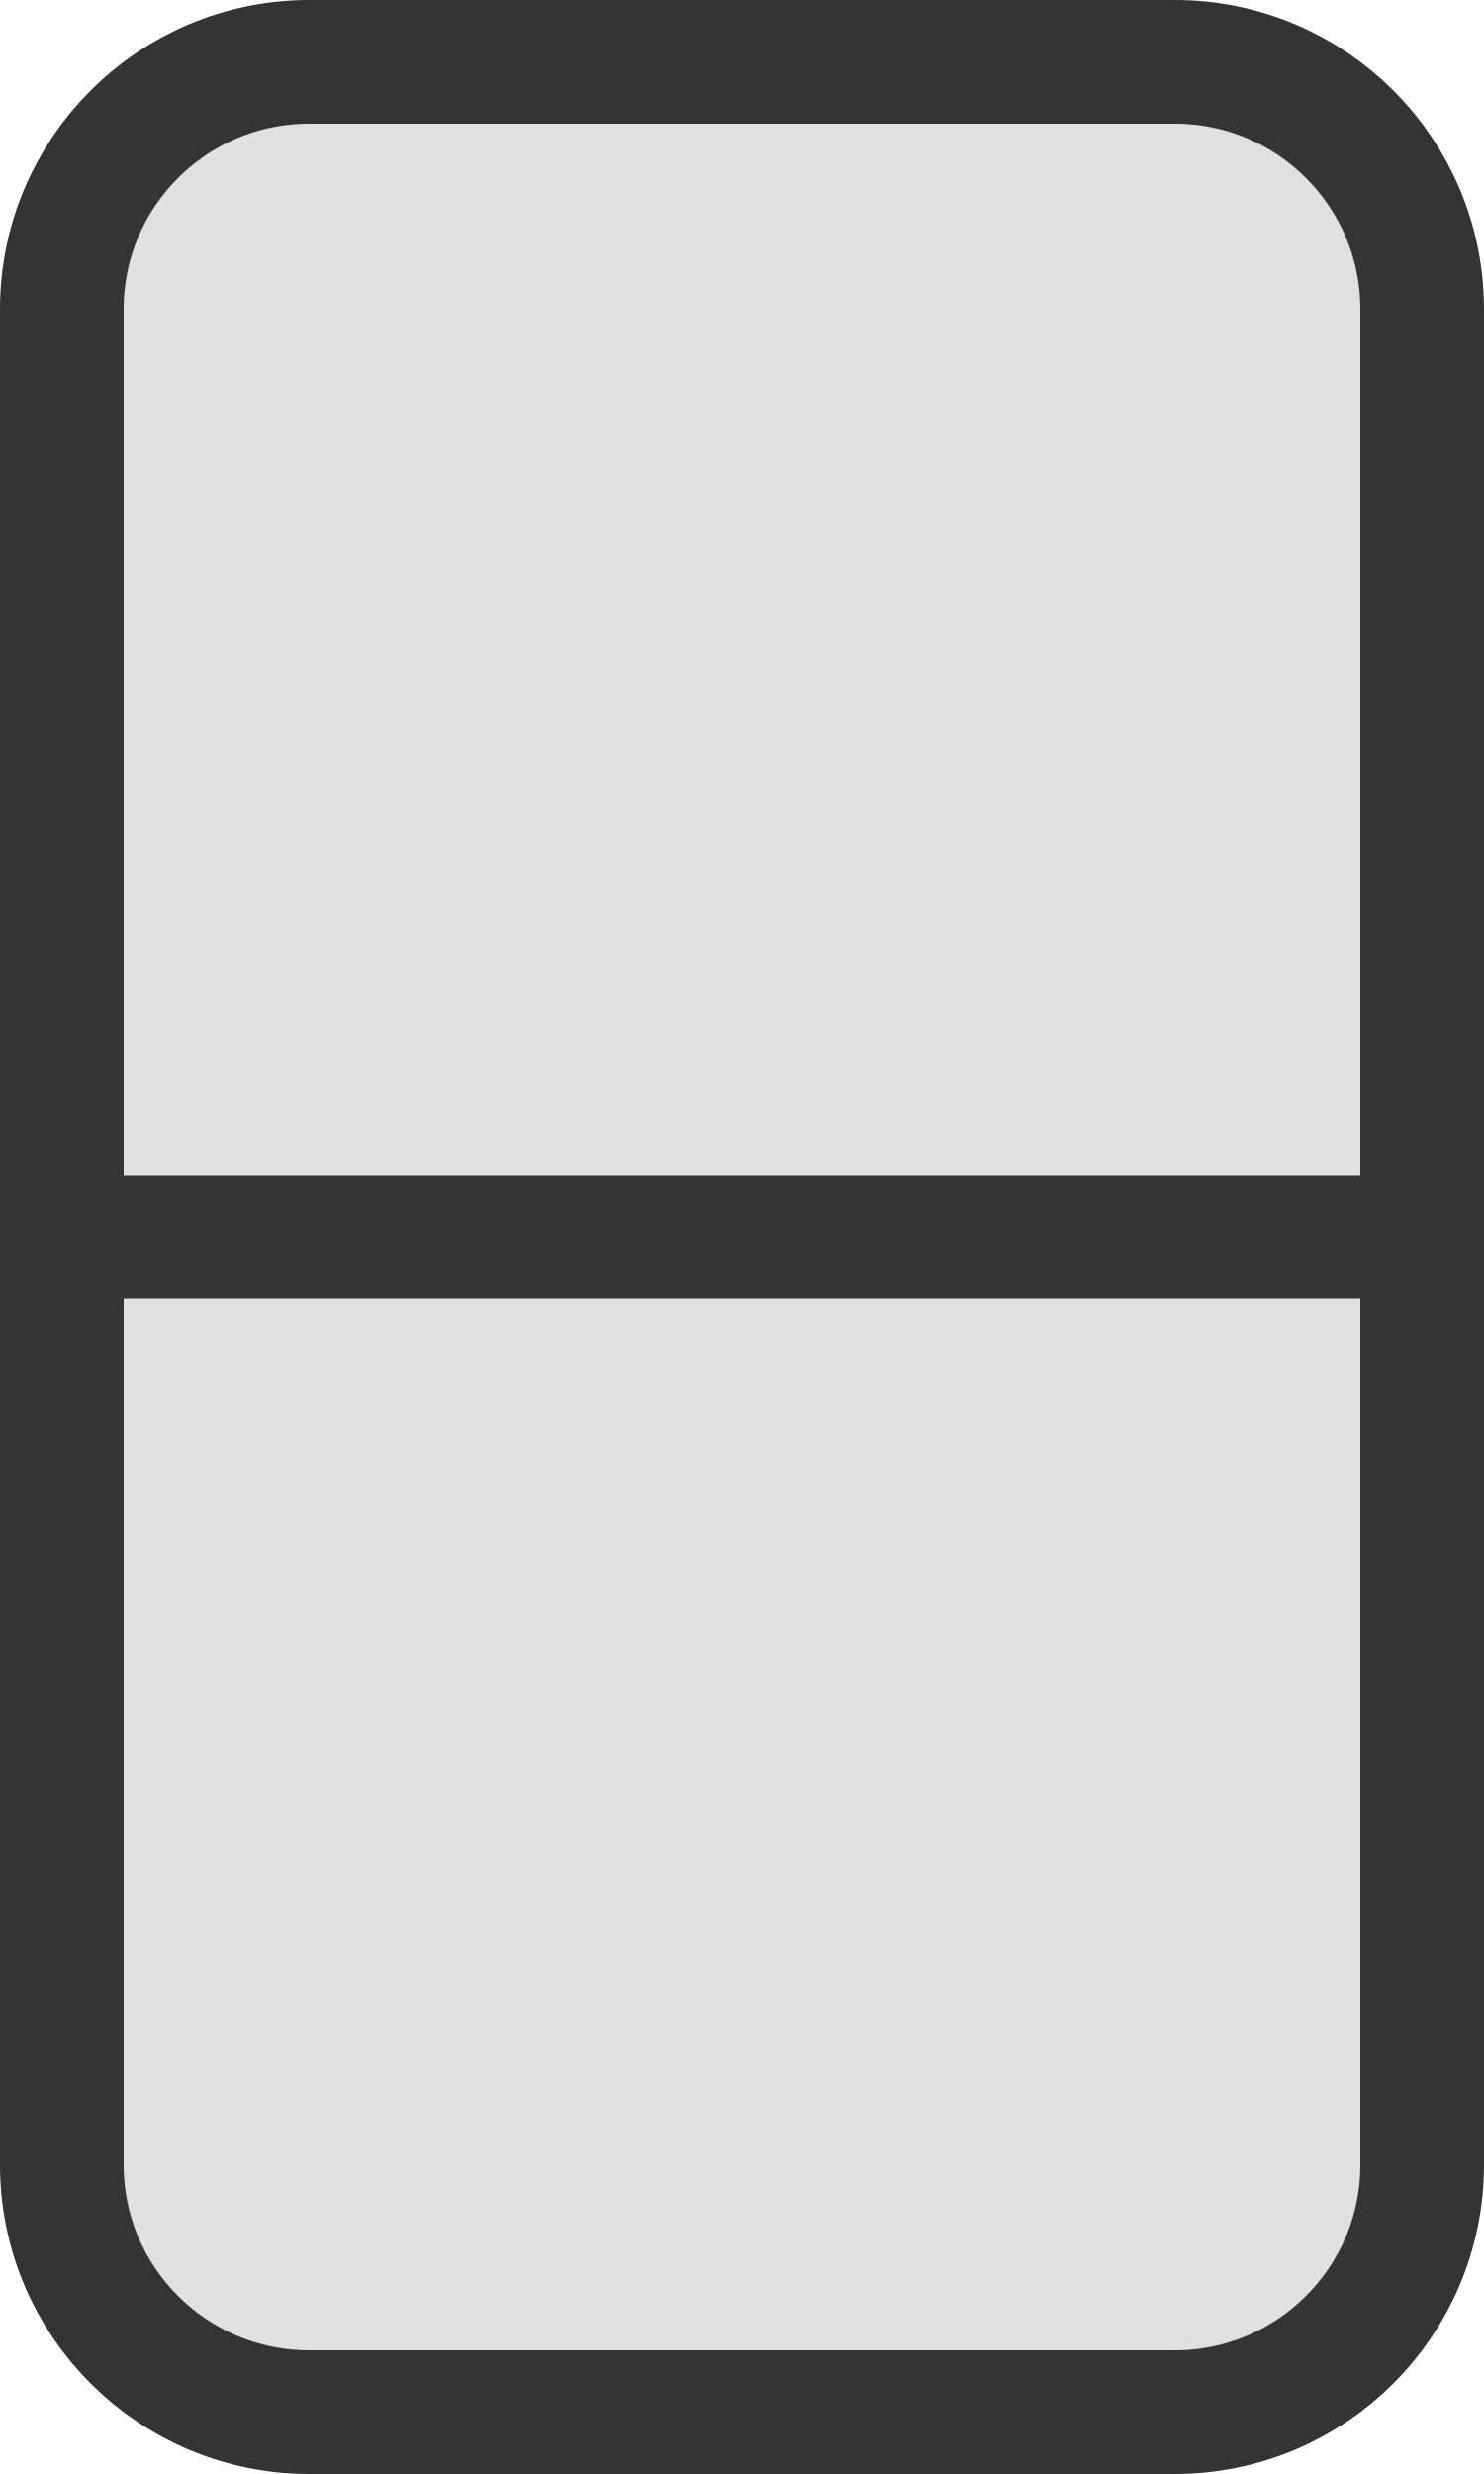
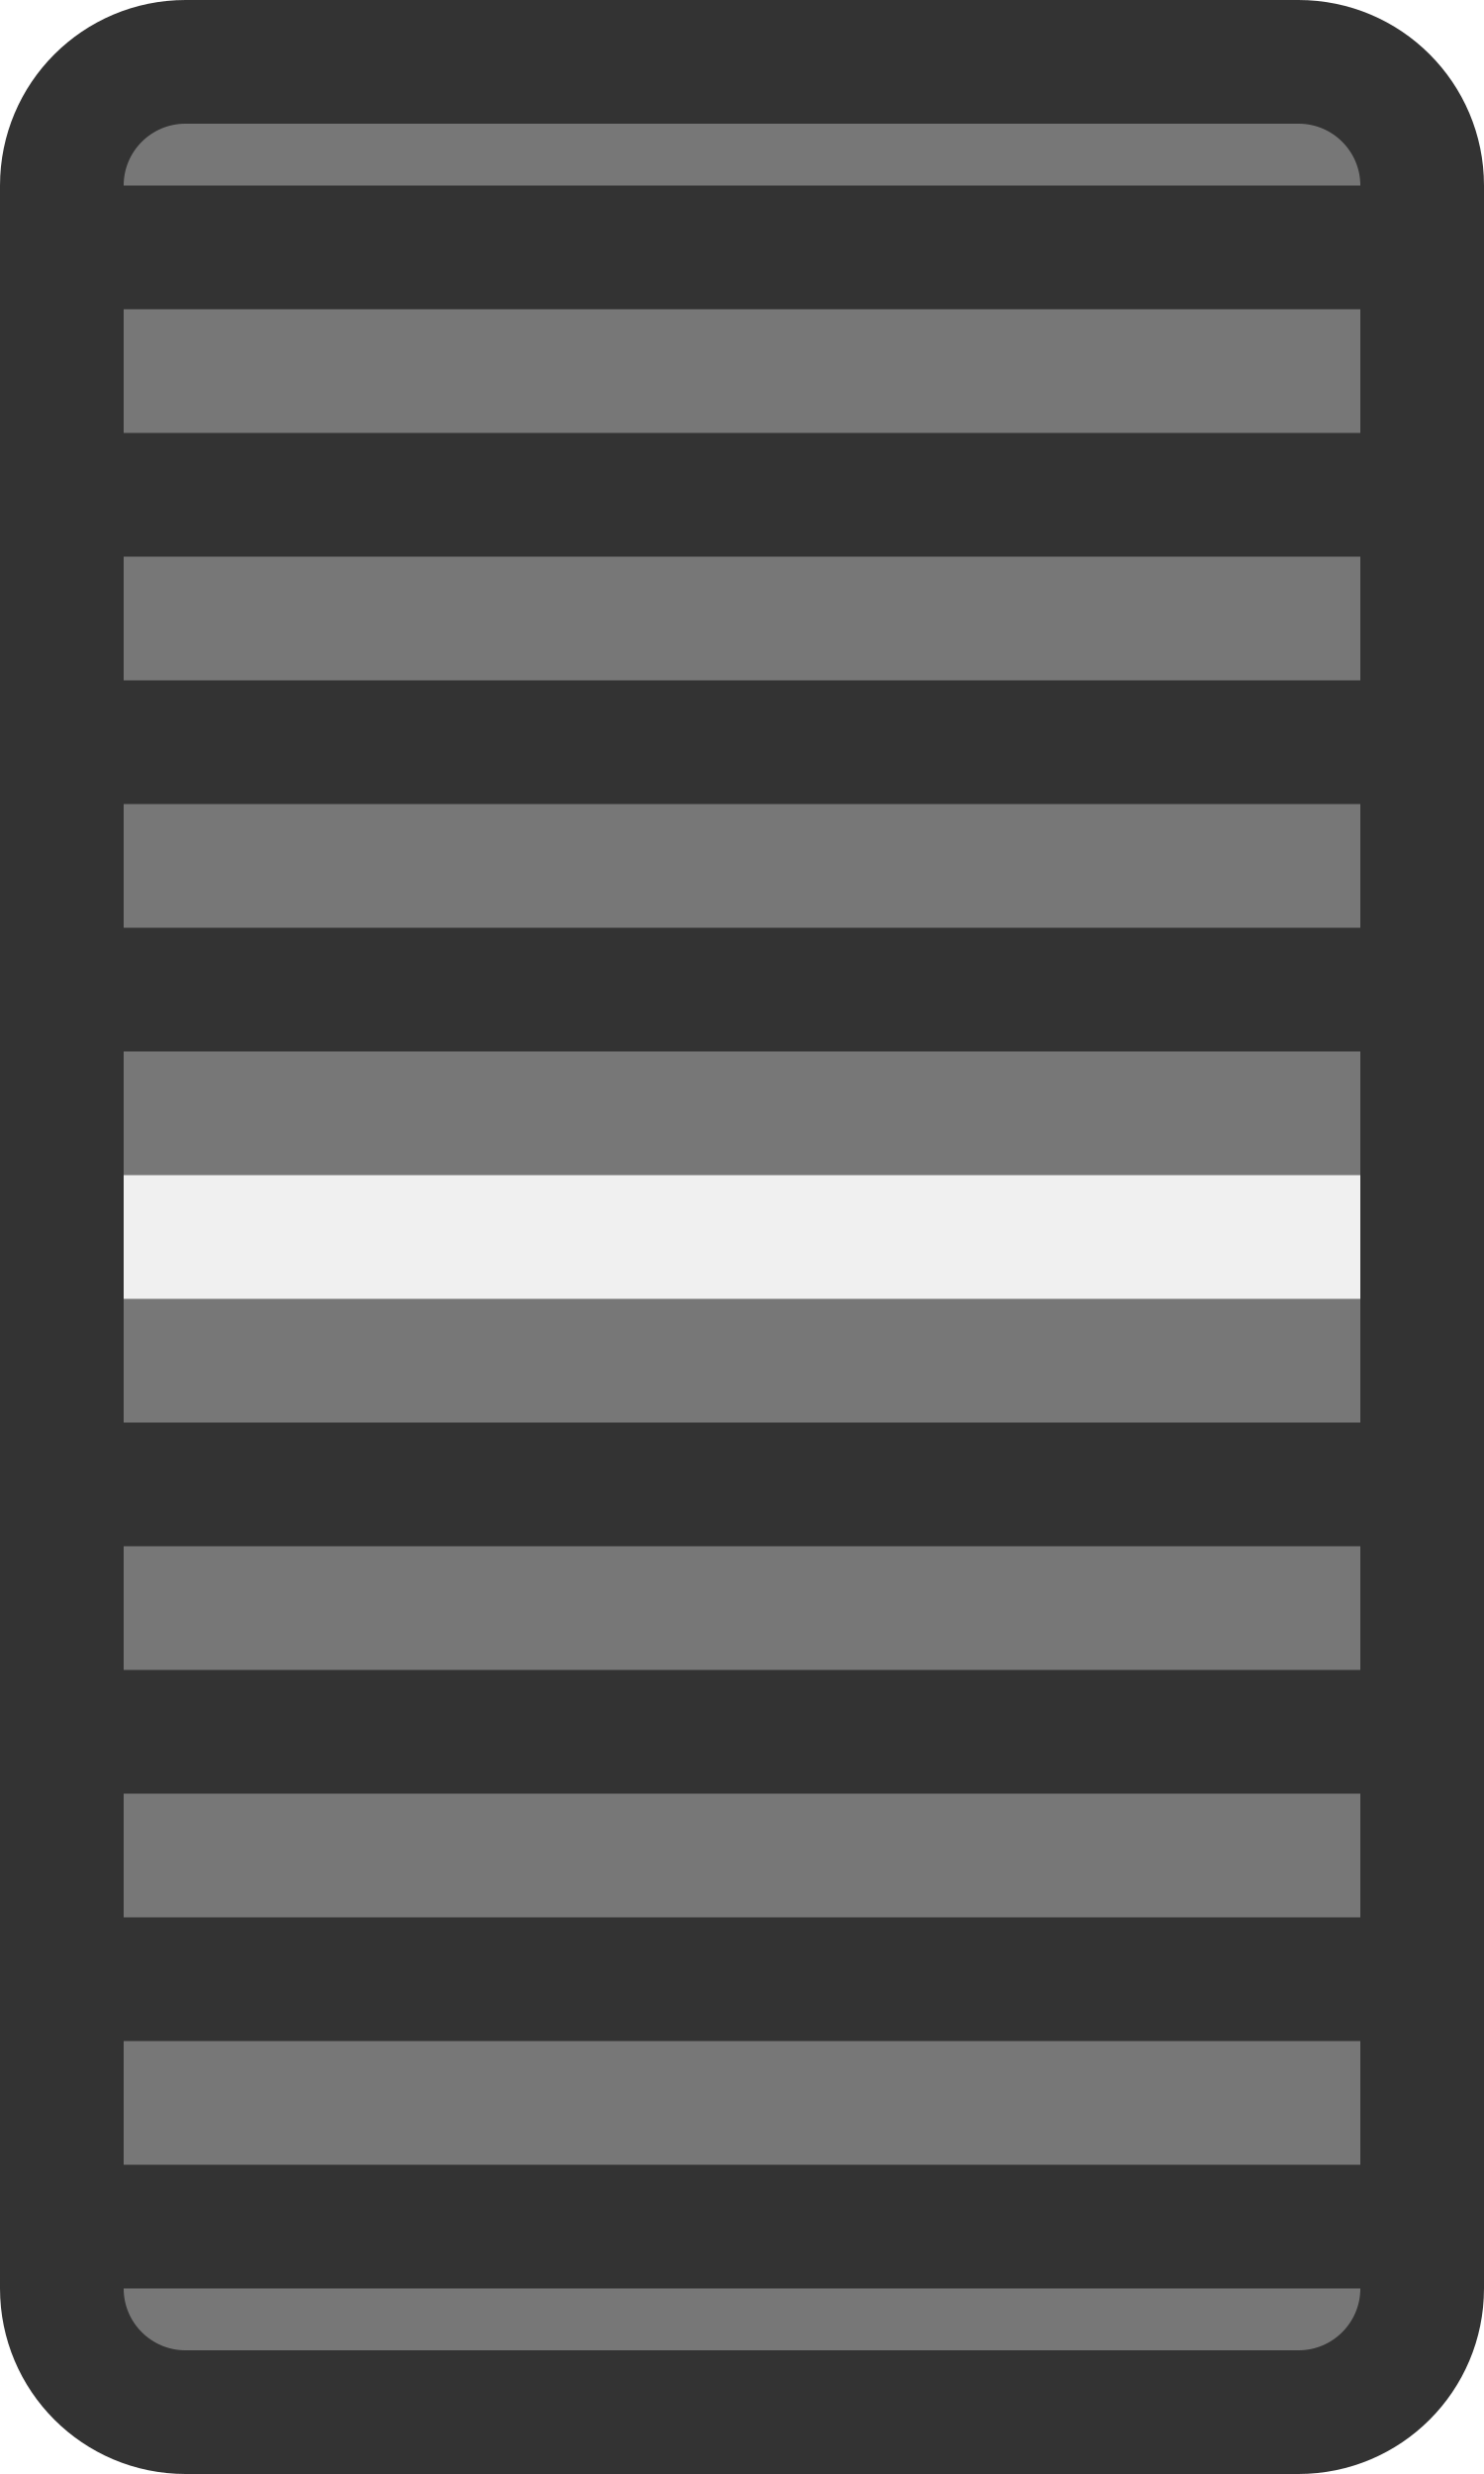
<svg xmlns="http://www.w3.org/2000/svg" version="1.1" width="12" height="20" viewBox="0 0 12 20">
-   <rect x="0.5" y="0.5" rx="2" width="11" height="19" stroke-width="1" stroke="#343434" fill="#e0e0e0" />
-   <polyline points="0 10 12 10" stroke-width="1" stroke="#343434" />
+   <rect x="0.5" y="0.5" width="11" height="19" rx="1" fill="#777" />
+   <polyline points="0.5  2 11.5  2" stroke-width="1" stroke="#333" />
+   <polyline points="0.5  4 11.5  4" stroke-width="1" stroke="#333" />
+   <polyline points="0.5  6 11.5  6" stroke-width="1" stroke="#333" />
+   <polyline points="0.5  8 11.5  8" stroke-width="1" stroke="#333" />
+   <polyline points="0.5 10 11.5 10" stroke-width="1" stroke="#f0f0f0" />
+   <polyline points="0.5 12 11.5 12" stroke-width="1" stroke="#333" />
+   <polyline points="0.5 14 11.5 14" stroke-width="1" stroke="#333" />
+   <polyline points="0.5 16 11.5 16" stroke-width="1" stroke="#333" />
+   <polyline points="0.5 18 11.5 18" stroke-width="1" stroke="#333" />
+   <rect x="0.5" y="0.5" width="11" height="19" rx="1" stroke-width="1" stroke="#333" fill="none" />
</svg>
